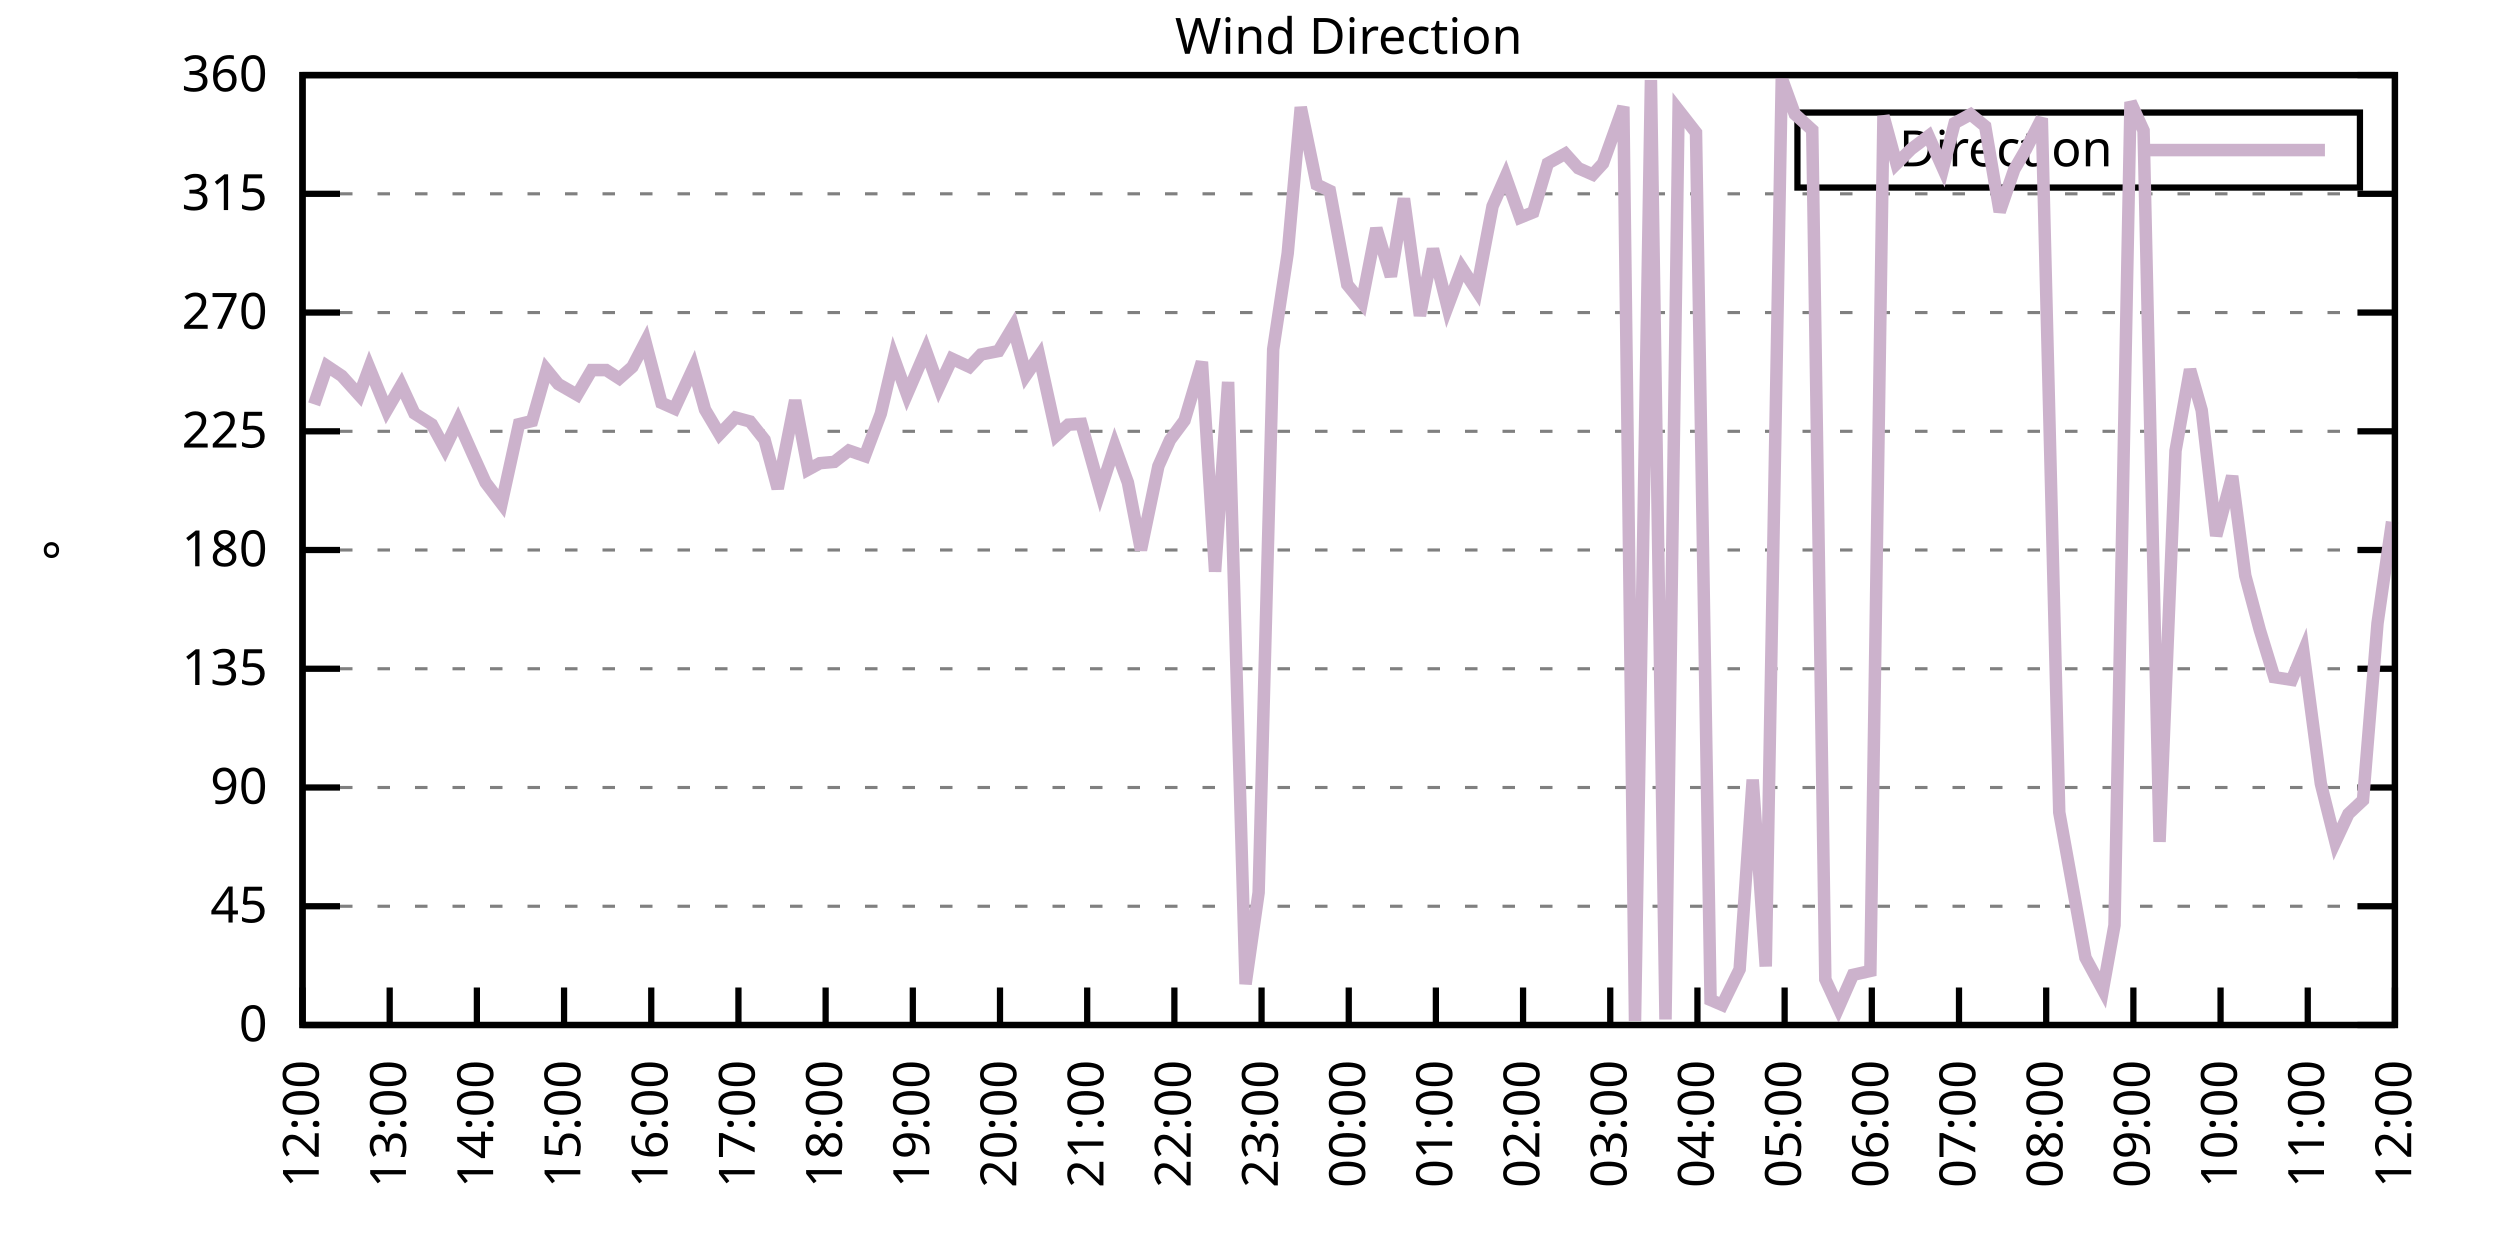
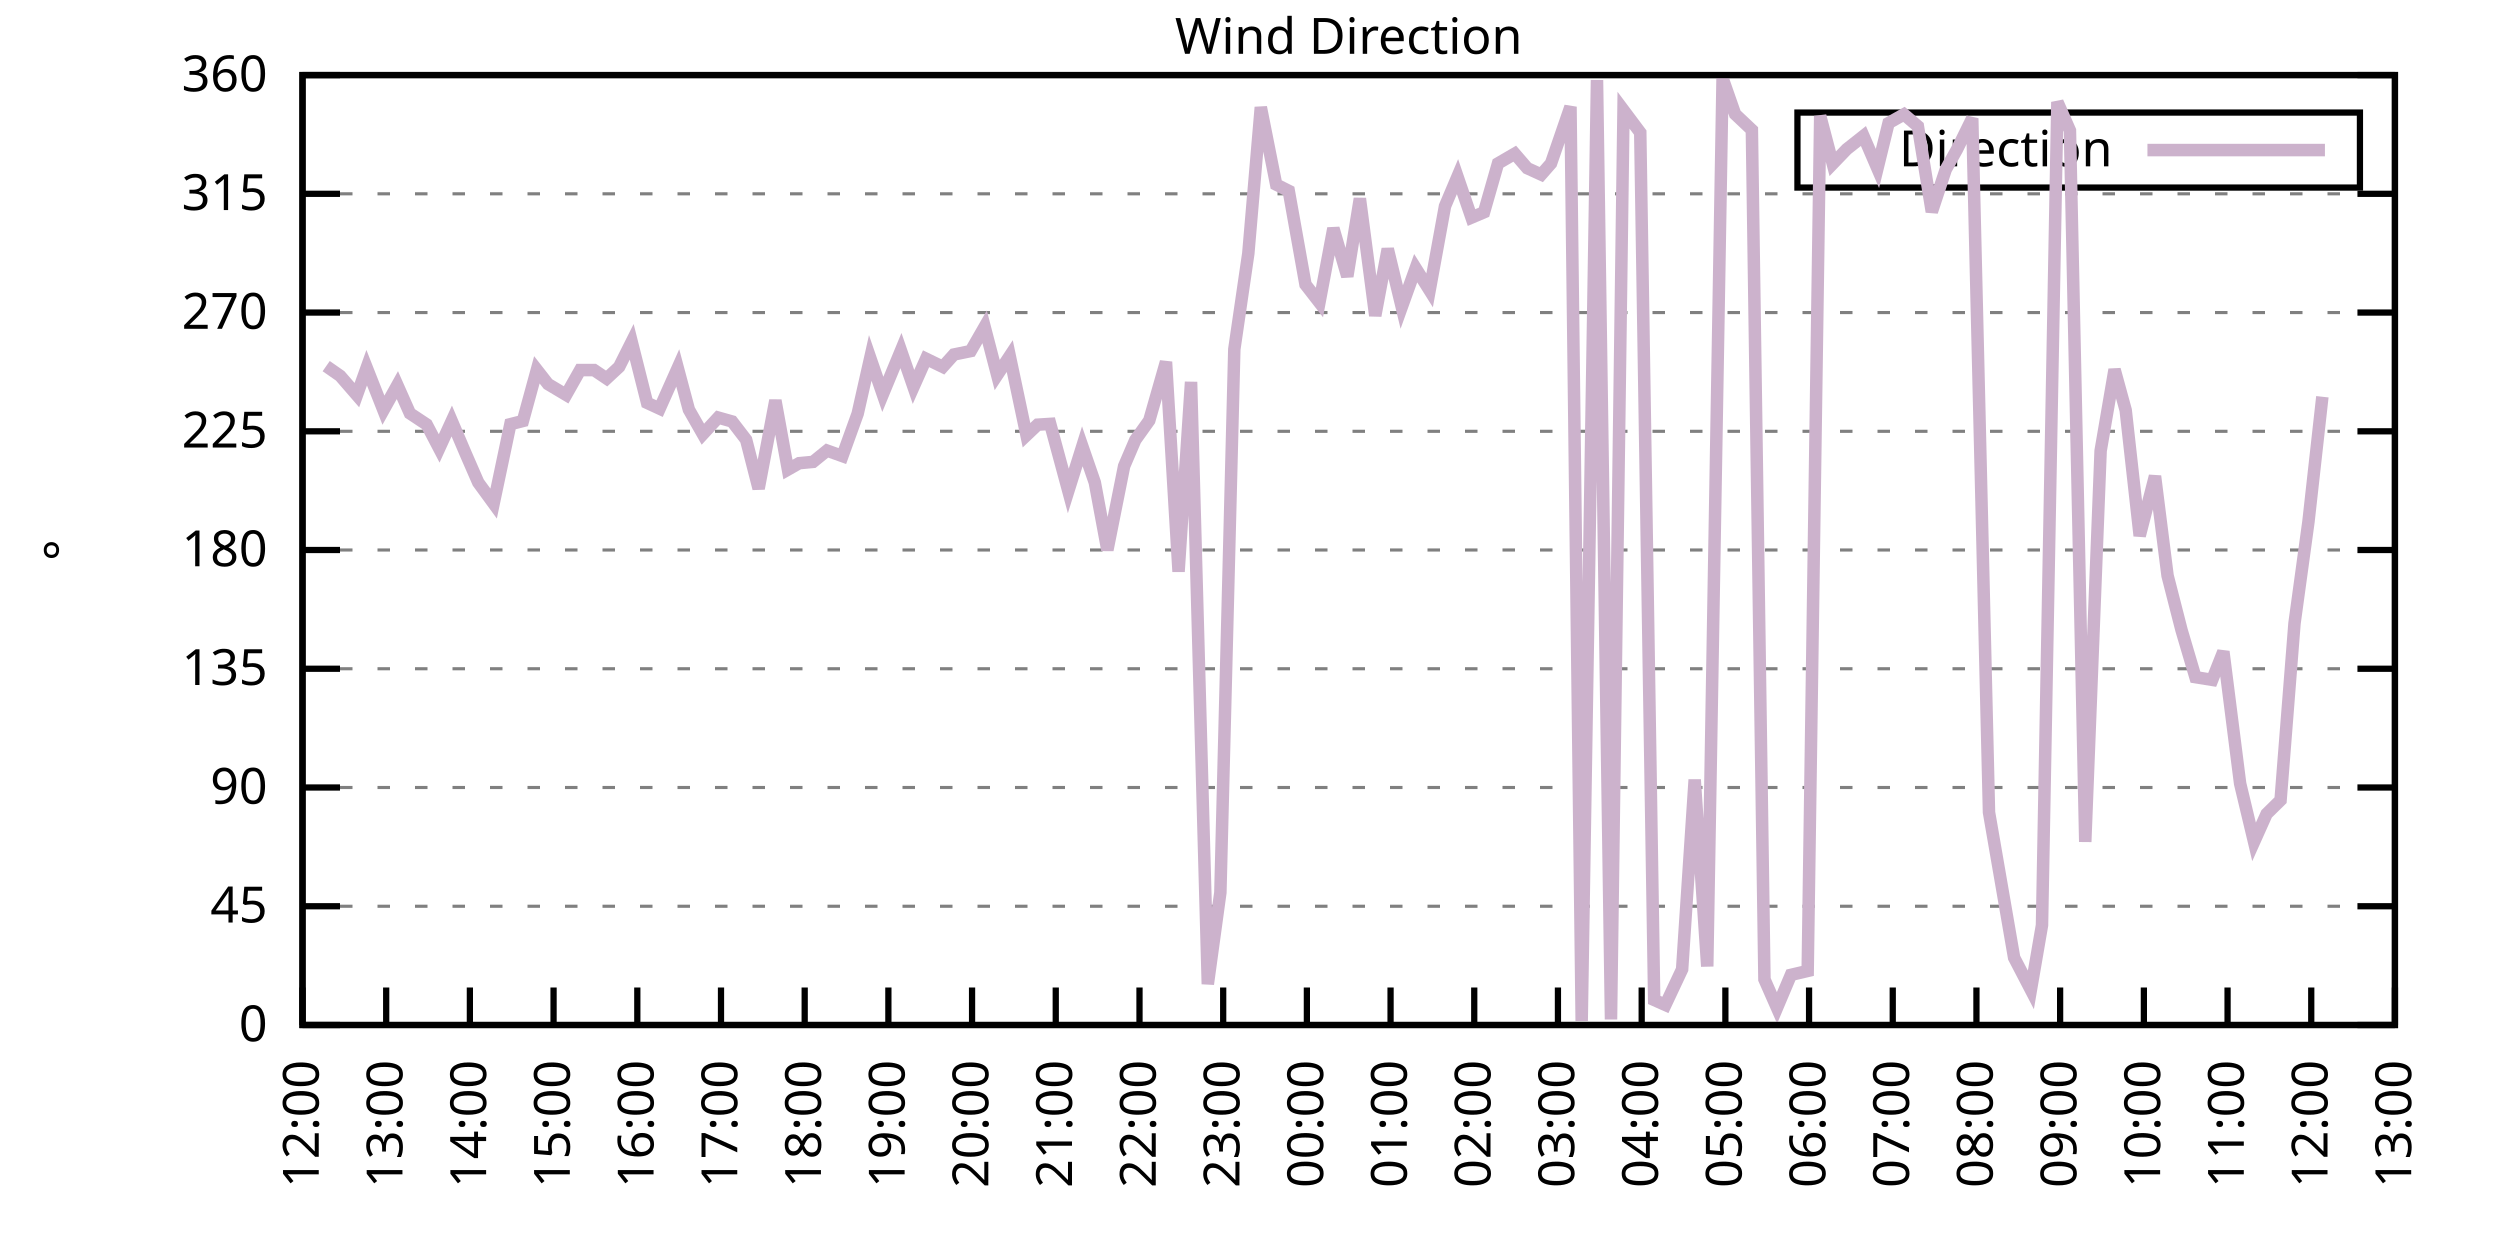
<svg xmlns="http://www.w3.org/2000/svg" xmlns:xlink="http://www.w3.org/1999/xlink" width="400" height="200" viewBox="0 0 400 200">
  <g id="gnuplot_canvas">
    <rect x="0" y="0" width="400" height="200" fill="none" />
    <defs>
      <circle id="gpDot" r="0.5" stroke-width="0.5" stroke="currentColor" />
      <path id="gpPt0" stroke-width="0.333" stroke="currentColor" d="M-1,0 h2 M0,-1 v2" />
      <path id="gpPt1" stroke-width="0.333" stroke="currentColor" d="M-1,-1 L1,1 M1,-1 L-1,1" />
      <path id="gpPt2" stroke-width="0.333" stroke="currentColor" d="M-1,0 L1,0 M0,-1 L0,1 M-1,-1 L1,1 M-1,1 L1,-1" />
      <rect id="gpPt3" stroke-width="0.333" stroke="currentColor" x="-1" y="-1" width="2" height="2" />
      <rect id="gpPt4" stroke-width="0.333" stroke="currentColor" fill="currentColor" x="-1" y="-1" width="2" height="2" />
      <circle id="gpPt5" stroke-width="0.333" stroke="currentColor" cx="0" cy="0" r="1" />
      <use xlink:href="#gpPt5" id="gpPt6" fill="currentColor" stroke="none" />
      <path id="gpPt7" stroke-width="0.333" stroke="currentColor" d="M0,-1.33 L-1.33,0.67 L1.33,0.67 z" />
      <use xlink:href="#gpPt7" id="gpPt8" fill="currentColor" stroke="none" />
      <use xlink:href="#gpPt7" id="gpPt9" stroke="currentColor" transform="rotate(180)" />
      <use xlink:href="#gpPt9" id="gpPt10" fill="currentColor" stroke="none" />
      <use xlink:href="#gpPt3" id="gpPt11" stroke="currentColor" transform="rotate(45)" />
      <use xlink:href="#gpPt11" id="gpPt12" fill="currentColor" stroke="none" />
      <path id="gpPt13" stroke-width="0.333" stroke="currentColor" d="M0,1.330 L1.265,0.411 L0.782,-1.067 L-0.782,-1.076 L-1.265,0.411 z" />
      <use xlink:href="#gpPt13" id="gpPt14" fill="currentColor" stroke="none" />
      <filter id="textbox" filterUnits="objectBoundingBox" x="0" y="0" height="1" width="1">
        <feFlood flood-color="white" flood-opacity="1" result="bgnd" />
        <feComposite in="SourceGraphic" in2="bgnd" operator="atop" />
      </filter>
      <filter id="greybox" filterUnits="objectBoundingBox" x="0" y="0" height="1" width="1">
        <feFlood flood-color="lightgrey" flood-opacity="1" result="grey" />
        <feComposite in="SourceGraphic" in2="grey" operator="atop" />
      </filter>
    </defs>
    <g fill="none" color="white" stroke="currentColor" stroke-width="1.00" stroke-linecap="butt" stroke-linejoin="miter">
</g>
    <g fill="none" color="black" stroke="currentColor" stroke-width="1.00" stroke-linecap="butt" stroke-linejoin="miter">
      <g stroke="none" shape-rendering="crispEdges">
        <polygon fill="rgb(255, 255, 255)" points="48.40,164.00 383.18,164.00 383.18,12.02 48.40,12.02 " />
      </g>
    </g>
    <g fill="none" color="black" stroke="currentColor" stroke-width="1.00" stroke-linecap="butt" stroke-linejoin="miter">
</g>
    <g fill="none" color="black" stroke="black" stroke-width="0.50" stroke-linecap="butt" stroke-linejoin="miter">
</g>
    <g fill="none" color="gray" stroke="currentColor" stroke-width="0.50" stroke-linecap="butt" stroke-linejoin="miter">
      <path stroke="gray" stroke-dasharray="2,4" class="gridline" d="M48.40,164.00 L383.19,164.00  " />
    </g>
    <g fill="none" color="gray" stroke="gray" stroke-width="1.00" stroke-linecap="butt" stroke-linejoin="miter">
</g>
    <g fill="none" color="black" stroke="currentColor" stroke-width="1.00" stroke-linecap="butt" stroke-linejoin="miter">
      <path stroke="black" d="M48.40,164.00 L54.40,164.00 M383.19,164.00 L377.19,164.00  " />
      <g transform="translate(42.80,166.60)" stroke="none" fill="black" font-family="Sans" font-size="8.00" text-anchor="end">
        <text>
          <tspan font-family="Sans"> 0</tspan>
        </text>
      </g>
    </g>
    <g fill="none" color="black" stroke="currentColor" stroke-width="1.00" stroke-linecap="butt" stroke-linejoin="miter">
</g>
    <g fill="none" color="black" stroke="black" stroke-width="0.50" stroke-linecap="butt" stroke-linejoin="miter">
</g>
    <g fill="none" color="gray" stroke="currentColor" stroke-width="0.50" stroke-linecap="butt" stroke-linejoin="miter">
      <path stroke="gray" stroke-dasharray="2,4" class="gridline" d="M48.40,145.00 L383.19,145.00  " />
    </g>
    <g fill="none" color="gray" stroke="gray" stroke-width="1.00" stroke-linecap="butt" stroke-linejoin="miter">
</g>
    <g fill="none" color="black" stroke="currentColor" stroke-width="1.00" stroke-linecap="butt" stroke-linejoin="miter">
      <path stroke="black" d="M48.40,145.00 L54.40,145.00 M383.19,145.00 L377.19,145.00  " />
      <g transform="translate(42.80,147.60)" stroke="none" fill="black" font-family="Sans" font-size="8.00" text-anchor="end">
        <text>
          <tspan font-family="Sans"> 45</tspan>
        </text>
      </g>
    </g>
    <g fill="none" color="black" stroke="currentColor" stroke-width="1.00" stroke-linecap="butt" stroke-linejoin="miter">
</g>
    <g fill="none" color="black" stroke="black" stroke-width="0.50" stroke-linecap="butt" stroke-linejoin="miter">
</g>
    <g fill="none" color="gray" stroke="currentColor" stroke-width="0.50" stroke-linecap="butt" stroke-linejoin="miter">
      <path stroke="gray" stroke-dasharray="2,4" class="gridline" d="M48.40,126.00 L383.19,126.00  " />
    </g>
    <g fill="none" color="gray" stroke="gray" stroke-width="1.00" stroke-linecap="butt" stroke-linejoin="miter">
</g>
    <g fill="none" color="black" stroke="currentColor" stroke-width="1.00" stroke-linecap="butt" stroke-linejoin="miter">
      <path stroke="black" d="M48.40,126.00 L54.40,126.00 M383.19,126.00 L377.19,126.00  " />
      <g transform="translate(42.80,128.60)" stroke="none" fill="black" font-family="Sans" font-size="8.00" text-anchor="end">
        <text>
          <tspan font-family="Sans"> 90</tspan>
        </text>
      </g>
    </g>
    <g fill="none" color="black" stroke="currentColor" stroke-width="1.00" stroke-linecap="butt" stroke-linejoin="miter">
</g>
    <g fill="none" color="black" stroke="black" stroke-width="0.50" stroke-linecap="butt" stroke-linejoin="miter">
</g>
    <g fill="none" color="gray" stroke="currentColor" stroke-width="0.50" stroke-linecap="butt" stroke-linejoin="miter">
      <path stroke="gray" stroke-dasharray="2,4" class="gridline" d="M48.40,107.00 L383.19,107.00  " />
    </g>
    <g fill="none" color="gray" stroke="gray" stroke-width="1.00" stroke-linecap="butt" stroke-linejoin="miter">
</g>
    <g fill="none" color="black" stroke="currentColor" stroke-width="1.00" stroke-linecap="butt" stroke-linejoin="miter">
      <path stroke="black" d="M48.40,107.00 L54.40,107.00 M383.19,107.00 L377.19,107.00  " />
      <g transform="translate(42.80,109.60)" stroke="none" fill="black" font-family="Sans" font-size="8.00" text-anchor="end">
        <text>
          <tspan font-family="Sans"> 135</tspan>
        </text>
      </g>
    </g>
    <g fill="none" color="black" stroke="currentColor" stroke-width="1.00" stroke-linecap="butt" stroke-linejoin="miter">
</g>
    <g fill="none" color="black" stroke="black" stroke-width="0.50" stroke-linecap="butt" stroke-linejoin="miter">
</g>
    <g fill="none" color="gray" stroke="currentColor" stroke-width="0.50" stroke-linecap="butt" stroke-linejoin="miter">
      <path stroke="gray" stroke-dasharray="2,4" class="gridline" d="M48.40,88.00 L383.19,88.00  " />
    </g>
    <g fill="none" color="gray" stroke="gray" stroke-width="1.00" stroke-linecap="butt" stroke-linejoin="miter">
</g>
    <g fill="none" color="black" stroke="currentColor" stroke-width="1.00" stroke-linecap="butt" stroke-linejoin="miter">
      <path stroke="black" d="M48.40,88.00 L54.40,88.00 M383.19,88.00 L377.19,88.00  " />
      <g transform="translate(42.80,90.60)" stroke="none" fill="black" font-family="Sans" font-size="8.00" text-anchor="end">
        <text>
          <tspan font-family="Sans"> 180</tspan>
        </text>
      </g>
    </g>
    <g fill="none" color="black" stroke="currentColor" stroke-width="1.00" stroke-linecap="butt" stroke-linejoin="miter">
</g>
    <g fill="none" color="black" stroke="black" stroke-width="0.50" stroke-linecap="butt" stroke-linejoin="miter">
</g>
    <g fill="none" color="gray" stroke="currentColor" stroke-width="0.50" stroke-linecap="butt" stroke-linejoin="miter">
      <path stroke="gray" stroke-dasharray="2,4" class="gridline" d="M48.40,69.01 L383.19,69.01  " />
    </g>
    <g fill="none" color="gray" stroke="gray" stroke-width="1.00" stroke-linecap="butt" stroke-linejoin="miter">
</g>
    <g fill="none" color="black" stroke="currentColor" stroke-width="1.00" stroke-linecap="butt" stroke-linejoin="miter">
      <path stroke="black" d="M48.40,69.01 L54.40,69.01 M383.19,69.01 L377.19,69.01  " />
      <g transform="translate(42.80,71.61)" stroke="none" fill="black" font-family="Sans" font-size="8.00" text-anchor="end">
        <text>
          <tspan font-family="Sans"> 225</tspan>
        </text>
      </g>
    </g>
    <g fill="none" color="black" stroke="currentColor" stroke-width="1.00" stroke-linecap="butt" stroke-linejoin="miter">
</g>
    <g fill="none" color="black" stroke="black" stroke-width="0.50" stroke-linecap="butt" stroke-linejoin="miter">
</g>
    <g fill="none" color="gray" stroke="currentColor" stroke-width="0.50" stroke-linecap="butt" stroke-linejoin="miter">
      <path stroke="gray" stroke-dasharray="2,4" class="gridline" d="M48.40,50.01 L383.19,50.01  " />
    </g>
    <g fill="none" color="gray" stroke="gray" stroke-width="1.00" stroke-linecap="butt" stroke-linejoin="miter">
</g>
    <g fill="none" color="black" stroke="currentColor" stroke-width="1.00" stroke-linecap="butt" stroke-linejoin="miter">
      <path stroke="black" d="M48.40,50.01 L54.40,50.01 M383.19,50.01 L377.19,50.01  " />
      <g transform="translate(42.80,52.61)" stroke="none" fill="black" font-family="Sans" font-size="8.00" text-anchor="end">
        <text>
          <tspan font-family="Sans"> 270</tspan>
        </text>
      </g>
    </g>
    <g fill="none" color="black" stroke="currentColor" stroke-width="1.00" stroke-linecap="butt" stroke-linejoin="miter">
</g>
    <g fill="none" color="black" stroke="black" stroke-width="0.50" stroke-linecap="butt" stroke-linejoin="miter">
</g>
    <g fill="none" color="gray" stroke="currentColor" stroke-width="0.50" stroke-linecap="butt" stroke-linejoin="miter">
      <path stroke="gray" stroke-dasharray="2,4" class="gridline" d="M48.40,31.01 L383.19,31.01  " />
    </g>
    <g fill="none" color="gray" stroke="gray" stroke-width="1.00" stroke-linecap="butt" stroke-linejoin="miter">
</g>
    <g fill="none" color="black" stroke="currentColor" stroke-width="1.00" stroke-linecap="butt" stroke-linejoin="miter">
      <path stroke="black" d="M48.40,31.01 L54.40,31.01 M383.19,31.01 L377.19,31.01  " />
      <g transform="translate(42.80,33.61)" stroke="none" fill="black" font-family="Sans" font-size="8.00" text-anchor="end">
        <text>
          <tspan font-family="Sans"> 315</tspan>
        </text>
      </g>
    </g>
    <g fill="none" color="black" stroke="currentColor" stroke-width="1.00" stroke-linecap="butt" stroke-linejoin="miter">
</g>
    <g fill="none" color="black" stroke="black" stroke-width="0.50" stroke-linecap="butt" stroke-linejoin="miter">
</g>
    <g fill="none" color="gray" stroke="currentColor" stroke-width="0.50" stroke-linecap="butt" stroke-linejoin="miter">
      <path stroke="gray" stroke-dasharray="2,4" class="gridline" d="M48.40,12.01 L383.19,12.01  " />
    </g>
    <g fill="none" color="gray" stroke="gray" stroke-width="1.00" stroke-linecap="butt" stroke-linejoin="miter">
</g>
    <g fill="none" color="black" stroke="currentColor" stroke-width="1.00" stroke-linecap="butt" stroke-linejoin="miter">
      <path stroke="black" d="M48.40,12.01 L54.40,12.01 M383.19,12.01 L377.19,12.01  " />
      <g transform="translate(42.80,14.61)" stroke="none" fill="black" font-family="Sans" font-size="8.00" text-anchor="end">
        <text>
          <tspan font-family="Sans"> 360</tspan>
        </text>
      </g>
    </g>
    <g fill="none" color="black" stroke="currentColor" stroke-width="1.00" stroke-linecap="butt" stroke-linejoin="miter">
      <path stroke="black" d="M48.40,164.00 L48.40,158.00  " />
      <g transform="translate(51.00,169.60) rotate(270.00)" stroke="none" fill="black" font-family="Sans" font-size="8.00" text-anchor="end">
        <text>
          <tspan font-family="Sans">12:00</tspan>
        </text>
      </g>
    </g>
    <g fill="none" color="black" stroke="currentColor" stroke-width="1.00" stroke-linecap="butt" stroke-linejoin="miter">
-       <path stroke="black" d="M62.35,164.00 L62.35,158.00  " />
-       <g transform="translate(64.95,169.60) rotate(270.00)" stroke="none" fill="black" font-family="Sans" font-size="8.00" text-anchor="end">
+       <path stroke="black" d="M61.79,164.00 L61.79,158.00  " />
+       <g transform="translate(64.39,169.60) rotate(270.00)" stroke="none" fill="black" font-family="Sans" font-size="8.00" text-anchor="end">
        <text>
          <tspan font-family="Sans">13:00</tspan>
        </text>
      </g>
    </g>
    <g fill="none" color="black" stroke="currentColor" stroke-width="1.00" stroke-linecap="butt" stroke-linejoin="miter">
-       <path stroke="black" d="M76.30,164.00 L76.30,158.00  " />
-       <g transform="translate(78.90,169.60) rotate(270.00)" stroke="none" fill="black" font-family="Sans" font-size="8.00" text-anchor="end">
+       <path stroke="black" d="M75.18,164.00 L75.18,158.00  " />
+       <g transform="translate(77.78,169.60) rotate(270.00)" stroke="none" fill="black" font-family="Sans" font-size="8.00" text-anchor="end">
        <text>
          <tspan font-family="Sans">14:00</tspan>
        </text>
      </g>
    </g>
    <g fill="none" color="black" stroke="currentColor" stroke-width="1.00" stroke-linecap="butt" stroke-linejoin="miter">
-       <path stroke="black" d="M90.25,164.00 L90.25,158.00  " />
-       <g transform="translate(92.85,169.60) rotate(270.00)" stroke="none" fill="black" font-family="Sans" font-size="8.00" text-anchor="end">
+       <path stroke="black" d="M88.57,164.00 L88.57,158.00  " />
+       <g transform="translate(91.17,169.60) rotate(270.00)" stroke="none" fill="black" font-family="Sans" font-size="8.00" text-anchor="end">
        <text>
          <tspan font-family="Sans">15:00</tspan>
        </text>
      </g>
    </g>
    <g fill="none" color="black" stroke="currentColor" stroke-width="1.00" stroke-linecap="butt" stroke-linejoin="miter">
-       <path stroke="black" d="M104.20,164.00 L104.20,158.00  " />
-       <g transform="translate(106.80,169.60) rotate(270.00)" stroke="none" fill="black" font-family="Sans" font-size="8.00" text-anchor="end">
+       <path stroke="black" d="M101.97,164.00 L101.97,158.00  " />
+       <g transform="translate(104.57,169.60) rotate(270.00)" stroke="none" fill="black" font-family="Sans" font-size="8.00" text-anchor="end">
        <text>
          <tspan font-family="Sans">16:00</tspan>
        </text>
      </g>
    </g>
    <g fill="none" color="black" stroke="currentColor" stroke-width="1.00" stroke-linecap="butt" stroke-linejoin="miter">
-       <path stroke="black" d="M118.15,164.00 L118.15,158.00  " />
-       <g transform="translate(120.75,169.60) rotate(270.00)" stroke="none" fill="black" font-family="Sans" font-size="8.00" text-anchor="end">
+       <path stroke="black" d="M115.36,164.00 L115.36,158.00  " />
+       <g transform="translate(117.96,169.60) rotate(270.00)" stroke="none" fill="black" font-family="Sans" font-size="8.00" text-anchor="end">
        <text>
          <tspan font-family="Sans">17:00</tspan>
        </text>
      </g>
    </g>
    <g fill="none" color="black" stroke="currentColor" stroke-width="1.00" stroke-linecap="butt" stroke-linejoin="miter">
-       <path stroke="black" d="M132.10,164.00 L132.10,158.00  " />
-       <g transform="translate(134.70,169.60) rotate(270.00)" stroke="none" fill="black" font-family="Sans" font-size="8.00" text-anchor="end">
+       <path stroke="black" d="M128.75,164.00 L128.75,158.00  " />
+       <g transform="translate(131.35,169.60) rotate(270.00)" stroke="none" fill="black" font-family="Sans" font-size="8.00" text-anchor="end">
        <text>
          <tspan font-family="Sans">18:00</tspan>
        </text>
      </g>
    </g>
    <g fill="none" color="black" stroke="currentColor" stroke-width="1.00" stroke-linecap="butt" stroke-linejoin="miter">
-       <path stroke="black" d="M146.05,164.00 L146.05,158.00  " />
-       <g transform="translate(148.65,169.60) rotate(270.00)" stroke="none" fill="black" font-family="Sans" font-size="8.00" text-anchor="end">
+       <path stroke="black" d="M142.14,164.00 L142.14,158.00  " />
+       <g transform="translate(144.74,169.60) rotate(270.00)" stroke="none" fill="black" font-family="Sans" font-size="8.00" text-anchor="end">
        <text>
          <tspan font-family="Sans">19:00</tspan>
        </text>
      </g>
    </g>
    <g fill="none" color="black" stroke="currentColor" stroke-width="1.00" stroke-linecap="butt" stroke-linejoin="miter">
-       <path stroke="black" d="M160.00,164.00 L160.00,158.00  " />
-       <g transform="translate(162.60,169.60) rotate(270.00)" stroke="none" fill="black" font-family="Sans" font-size="8.00" text-anchor="end">
+       <path stroke="black" d="M155.53,164.00 L155.53,158.00  " />
+       <g transform="translate(158.13,169.60) rotate(270.00)" stroke="none" fill="black" font-family="Sans" font-size="8.00" text-anchor="end">
        <text>
          <tspan font-family="Sans">20:00</tspan>
        </text>
      </g>
    </g>
    <g fill="none" color="black" stroke="currentColor" stroke-width="1.00" stroke-linecap="butt" stroke-linejoin="miter">
-       <path stroke="black" d="M173.95,164.00 L173.95,158.00  " />
-       <g transform="translate(176.55,169.60) rotate(270.00)" stroke="none" fill="black" font-family="Sans" font-size="8.00" text-anchor="end">
+       <path stroke="black" d="M168.92,164.00 L168.92,158.00  " />
+       <g transform="translate(171.52,169.60) rotate(270.00)" stroke="none" fill="black" font-family="Sans" font-size="8.00" text-anchor="end">
        <text>
          <tspan font-family="Sans">21:00</tspan>
        </text>
      </g>
    </g>
    <g fill="none" color="black" stroke="currentColor" stroke-width="1.00" stroke-linecap="butt" stroke-linejoin="miter">
-       <path stroke="black" d="M187.90,164.00 L187.90,158.00  " />
-       <g transform="translate(190.50,169.60) rotate(270.00)" stroke="none" fill="black" font-family="Sans" font-size="8.00" text-anchor="end">
+       <path stroke="black" d="M182.32,164.00 L182.32,158.00  " />
+       <g transform="translate(184.92,169.60) rotate(270.00)" stroke="none" fill="black" font-family="Sans" font-size="8.00" text-anchor="end">
        <text>
          <tspan font-family="Sans">22:00</tspan>
        </text>
      </g>
    </g>
    <g fill="none" color="black" stroke="currentColor" stroke-width="1.00" stroke-linecap="butt" stroke-linejoin="miter">
-       <path stroke="black" d="M201.85,164.00 L201.85,158.00  " />
-       <g transform="translate(204.45,169.60) rotate(270.00)" stroke="none" fill="black" font-family="Sans" font-size="8.00" text-anchor="end">
+       <path stroke="black" d="M195.71,164.00 L195.71,158.00  " />
+       <g transform="translate(198.31,169.60) rotate(270.00)" stroke="none" fill="black" font-family="Sans" font-size="8.00" text-anchor="end">
        <text>
          <tspan font-family="Sans">23:00</tspan>
        </text>
      </g>
    </g>
    <g fill="none" color="black" stroke="currentColor" stroke-width="1.00" stroke-linecap="butt" stroke-linejoin="miter">
-       <path stroke="black" d="M215.80,164.00 L215.80,158.00  " />
-       <g transform="translate(218.40,169.60) rotate(270.00)" stroke="none" fill="black" font-family="Sans" font-size="8.00" text-anchor="end">
+       <path stroke="black" d="M209.10,164.00 L209.10,158.00  " />
+       <g transform="translate(211.70,169.60) rotate(270.00)" stroke="none" fill="black" font-family="Sans" font-size="8.00" text-anchor="end">
        <text>
          <tspan font-family="Sans">00:00</tspan>
        </text>
      </g>
    </g>
    <g fill="none" color="black" stroke="currentColor" stroke-width="1.00" stroke-linecap="butt" stroke-linejoin="miter">
-       <path stroke="black" d="M229.74,164.00 L229.74,158.00  " />
-       <g transform="translate(232.34,169.60) rotate(270.00)" stroke="none" fill="black" font-family="Sans" font-size="8.00" text-anchor="end">
+       <path stroke="black" d="M222.49,164.00 L222.49,158.00  " />
+       <g transform="translate(225.09,169.60) rotate(270.00)" stroke="none" fill="black" font-family="Sans" font-size="8.00" text-anchor="end">
        <text>
          <tspan font-family="Sans">01:00</tspan>
        </text>
      </g>
    </g>
    <g fill="none" color="black" stroke="currentColor" stroke-width="1.00" stroke-linecap="butt" stroke-linejoin="miter">
-       <path stroke="black" d="M243.69,164.00 L243.69,158.00  " />
-       <g transform="translate(246.29,169.60) rotate(270.00)" stroke="none" fill="black" font-family="Sans" font-size="8.00" text-anchor="end">
+       <path stroke="black" d="M235.88,164.00 L235.88,158.00  " />
+       <g transform="translate(238.48,169.60) rotate(270.00)" stroke="none" fill="black" font-family="Sans" font-size="8.00" text-anchor="end">
        <text>
          <tspan font-family="Sans">02:00</tspan>
        </text>
      </g>
    </g>
    <g fill="none" color="black" stroke="currentColor" stroke-width="1.00" stroke-linecap="butt" stroke-linejoin="miter">
-       <path stroke="black" d="M257.64,164.00 L257.64,158.00  " />
-       <g transform="translate(260.24,169.60) rotate(270.00)" stroke="none" fill="black" font-family="Sans" font-size="8.00" text-anchor="end">
+       <path stroke="black" d="M249.27,164.00 L249.27,158.00  " />
+       <g transform="translate(251.87,169.60) rotate(270.00)" stroke="none" fill="black" font-family="Sans" font-size="8.00" text-anchor="end">
        <text>
          <tspan font-family="Sans">03:00</tspan>
        </text>
      </g>
    </g>
    <g fill="none" color="black" stroke="currentColor" stroke-width="1.00" stroke-linecap="butt" stroke-linejoin="miter">
-       <path stroke="black" d="M271.59,164.00 L271.59,158.00  " />
-       <g transform="translate(274.19,169.60) rotate(270.00)" stroke="none" fill="black" font-family="Sans" font-size="8.00" text-anchor="end">
+       <path stroke="black" d="M262.67,164.00 L262.67,158.00  " />
+       <g transform="translate(265.27,169.60) rotate(270.00)" stroke="none" fill="black" font-family="Sans" font-size="8.00" text-anchor="end">
        <text>
          <tspan font-family="Sans">04:00</tspan>
        </text>
      </g>
    </g>
    <g fill="none" color="black" stroke="currentColor" stroke-width="1.00" stroke-linecap="butt" stroke-linejoin="miter">
-       <path stroke="black" d="M285.54,164.00 L285.54,158.00  " />
-       <g transform="translate(288.14,169.60) rotate(270.00)" stroke="none" fill="black" font-family="Sans" font-size="8.00" text-anchor="end">
+       <path stroke="black" d="M276.06,164.00 L276.06,158.00  " />
+       <g transform="translate(278.66,169.60) rotate(270.00)" stroke="none" fill="black" font-family="Sans" font-size="8.00" text-anchor="end">
        <text>
          <tspan font-family="Sans">05:00</tspan>
        </text>
      </g>
    </g>
    <g fill="none" color="black" stroke="currentColor" stroke-width="1.00" stroke-linecap="butt" stroke-linejoin="miter">
-       <path stroke="black" d="M299.49,164.00 L299.49,158.00  " />
-       <g transform="translate(302.09,169.60) rotate(270.00)" stroke="none" fill="black" font-family="Sans" font-size="8.00" text-anchor="end">
+       <path stroke="black" d="M289.45,164.00 L289.45,158.00  " />
+       <g transform="translate(292.05,169.60) rotate(270.00)" stroke="none" fill="black" font-family="Sans" font-size="8.00" text-anchor="end">
        <text>
          <tspan font-family="Sans">06:00</tspan>
        </text>
      </g>
    </g>
    <g fill="none" color="black" stroke="currentColor" stroke-width="1.00" stroke-linecap="butt" stroke-linejoin="miter">
-       <path stroke="black" d="M313.44,164.00 L313.44,158.00  " />
-       <g transform="translate(316.04,169.60) rotate(270.00)" stroke="none" fill="black" font-family="Sans" font-size="8.00" text-anchor="end">
+       <path stroke="black" d="M302.84,164.00 L302.84,158.00  " />
+       <g transform="translate(305.44,169.60) rotate(270.00)" stroke="none" fill="black" font-family="Sans" font-size="8.00" text-anchor="end">
        <text>
          <tspan font-family="Sans">07:00</tspan>
        </text>
      </g>
    </g>
    <g fill="none" color="black" stroke="currentColor" stroke-width="1.00" stroke-linecap="butt" stroke-linejoin="miter">
-       <path stroke="black" d="M327.39,164.00 L327.39,158.00  " />
-       <g transform="translate(329.99,169.60) rotate(270.00)" stroke="none" fill="black" font-family="Sans" font-size="8.00" text-anchor="end">
+       <path stroke="black" d="M316.23,164.00 L316.23,158.00  " />
+       <g transform="translate(318.83,169.60) rotate(270.00)" stroke="none" fill="black" font-family="Sans" font-size="8.00" text-anchor="end">
        <text>
          <tspan font-family="Sans">08:00</tspan>
        </text>
      </g>
    </g>
    <g fill="none" color="black" stroke="currentColor" stroke-width="1.00" stroke-linecap="butt" stroke-linejoin="miter">
-       <path stroke="black" d="M341.34,164.00 L341.34,158.00  " />
-       <g transform="translate(343.94,169.60) rotate(270.00)" stroke="none" fill="black" font-family="Sans" font-size="8.00" text-anchor="end">
+       <path stroke="black" d="M329.62,164.00 L329.62,158.00  " />
+       <g transform="translate(332.22,169.60) rotate(270.00)" stroke="none" fill="black" font-family="Sans" font-size="8.00" text-anchor="end">
        <text>
          <tspan font-family="Sans">09:00</tspan>
        </text>
      </g>
    </g>
    <g fill="none" color="black" stroke="currentColor" stroke-width="1.00" stroke-linecap="butt" stroke-linejoin="miter">
-       <path stroke="black" d="M355.29,164.00 L355.29,158.00  " />
-       <g transform="translate(357.89,169.60) rotate(270.00)" stroke="none" fill="black" font-family="Sans" font-size="8.00" text-anchor="end">
+       <path stroke="black" d="M343.02,164.00 L343.02,158.00  " />
+       <g transform="translate(345.62,169.60) rotate(270.00)" stroke="none" fill="black" font-family="Sans" font-size="8.00" text-anchor="end">
        <text>
          <tspan font-family="Sans">10:00</tspan>
        </text>
      </g>
    </g>
    <g fill="none" color="black" stroke="currentColor" stroke-width="1.00" stroke-linecap="butt" stroke-linejoin="miter">
-       <path stroke="black" d="M369.24,164.00 L369.24,158.00  " />
-       <g transform="translate(371.84,169.60) rotate(270.00)" stroke="none" fill="black" font-family="Sans" font-size="8.00" text-anchor="end">
+       <path stroke="black" d="M356.41,164.00 L356.41,158.00  " />
+       <g transform="translate(359.01,169.60) rotate(270.00)" stroke="none" fill="black" font-family="Sans" font-size="8.00" text-anchor="end">
        <text>
          <tspan font-family="Sans">11:00</tspan>
+         </text>
+       </g>
+     </g>
+     <g fill="none" color="black" stroke="currentColor" stroke-width="1.00" stroke-linecap="butt" stroke-linejoin="miter">
+       <path stroke="black" d="M369.80,164.00 L369.80,158.00  " />
+       <g transform="translate(372.40,169.60) rotate(270.00)" stroke="none" fill="black" font-family="Sans" font-size="8.00" text-anchor="end">
+         <text>
+           <tspan font-family="Sans">12:00</tspan>
        </text>
      </g>
    </g>
    <g fill="none" color="black" stroke="currentColor" stroke-width="1.00" stroke-linecap="butt" stroke-linejoin="miter">
      <path stroke="black" d="M383.19,164.00 L383.19,158.00  " />
      <g transform="translate(385.79,169.60) rotate(270.00)" stroke="none" fill="black" font-family="Sans" font-size="8.00" text-anchor="end">
        <text>
-           <tspan font-family="Sans">12:00</tspan>
+           <tspan font-family="Sans">13:00</tspan>
        </text>
      </g>
    </g>
    <g fill="none" color="black" stroke="currentColor" stroke-width="1.00" stroke-linecap="butt" stroke-linejoin="miter">
</g>
    <g fill="none" color="black" stroke="currentColor" stroke-width="1.00" stroke-linecap="butt" stroke-linejoin="miter">
      <path stroke="black" d="M48.40,12.01 L48.40,164.00 L383.19,164.00 L383.19,12.01 L48.40,12.01 Z  " />
    </g>
    <g fill="none" color="black" stroke="currentColor" stroke-width="1.00" stroke-linecap="butt" stroke-linejoin="miter">
</g>
    <g fill="none" color="black" stroke="currentColor" stroke-width="1.00" stroke-linecap="butt" stroke-linejoin="miter">
      <path stroke="black" d="M287.59,30.01 L287.59,18.01 L377.59,18.01 L377.59,30.01 L287.59,30.01 Z  " />
    </g>
    <g id="Wind_direction_plot_1">
      <g fill="none" color="white" stroke="black" stroke-width="2.00" stroke-linecap="butt" stroke-linejoin="miter">
</g>
      <g fill="none" color="black" stroke="currentColor" stroke-width="2.00" stroke-linecap="butt" stroke-linejoin="miter">
        <g transform="translate(337.99,26.61)" stroke="none" fill="black" font-family="Sans" font-size="8.00" text-anchor="end">
          <text>
            <tspan font-family="Sans">Direction</tspan>
          </text>
        </g>
      </g>
      <g fill="none" color="black" stroke="currentColor" stroke-width="2.00" stroke-linecap="butt" stroke-linejoin="miter">
-         <path stroke="rgb(204, 178, 204)" d="M343.59,24.01 L371.99,24.01 M50.26,64.70 L52.35,58.58 L54.68,60.14 L57.47,63.22 L59.09,58.83 L61.88,65.63   L64.21,61.62 L66.30,66.14 L69.09,67.91 L71.18,71.75 L73.28,67.36 L75.60,72.59 L77.69,77.20 L80.25,80.57   L83.04,67.87 L85.13,67.36 L87.46,59.17 L89.32,61.45 L92.34,63.18 L94.67,59.21 L96.99,59.21 L99.08,60.56   L101.18,58.70 L103.27,54.69 L105.83,64.45 L107.92,65.38 L110.94,58.87 L112.80,65.54 L115.13,69.47 L117.68,66.81   L120.01,67.44 L122.33,70.36 L124.43,78.17 L127.22,64.07 L129.31,75.13 L131.17,74.11 L133.49,73.90 L135.82,72.09   L138.37,72.97 L140.93,66.18 L143.02,57.27 L145.12,63.10 L148.14,56.09 L150.23,61.91 L152.32,57.40 L155.11,58.70   L156.97,56.72 L159.76,56.17 L162.09,52.29 L164.18,60.01 L166.27,56.97 L169.06,69.64 L170.92,67.95 L173.02,67.82   L176.04,78.55 L178.36,71.41 L180.46,77.20 L182.55,88.00 L185.34,74.58 L187.20,70.40 L189.52,67.28 L192.31,57.90   L194.41,91.47 L196.50,61.11 L199.29,157.46 L201.38,142.81 L203.71,55.88 L206.03,40.55 L208.12,17.16 L210.68,29.53   L212.77,30.54 L215.56,45.53 L217.89,48.40 L220.21,36.54 L222.54,44.22 L224.63,31.77 L227.19,50.51 L229.28,39.83   L231.60,49.12 L233.93,42.91 L236.25,46.46 L238.81,32.99 L240.90,28.26 L243.23,34.81 L245.32,33.96 L247.65,26.15   L250.44,24.59 L252.53,26.91 L254.85,27.93 L256.48,26.15 L259.74,17.08 L261.60,163.37 L264.15,12.81 L266.48,163.11   L268.57,17.63 L271.36,21.21 L273.69,159.99 L275.55,160.79 L278.34,155.09 L280.43,124.74 L282.52,154.63 L285.08,12.52   L287.17,18.26 L289.96,20.79 L292.05,156.70 L294.15,161.26 L296.47,155.98 L299.26,155.35 L301.35,18.55 L303.44,26.20   L305.77,23.87 L308.56,21.76 L310.88,26.96 L312.74,19.69 L315.30,18.30 L317.63,20.20 L319.95,33.88 L322.28,27.12   L324.14,23.92 L326.69,18.93 L329.48,129.97 L333.67,153.23 L336.46,158.38 L338.32,148.04 L340.88,16.32 L342.97,20.88   L345.53,134.70 L348.08,72.13 L350.41,59.13 L352.27,65.63 L354.59,85.73 L357.15,76.18 L359.24,92.10 L361.57,100.80   L363.89,108.35 L366.68,108.78 L368.54,104.26 L371.33,125.37 L373.66,134.70 L375.75,130.22 L378.08,128.03 L380.40,99.74   L382.73,83.49  " />
+         <path stroke="rgb(204, 178, 204)" d="M343.59,24.01 L371.99,24.01 M52.19,58.58 L54.43,60.14 L57.10,63.22 L58.67,58.83 L61.35,65.63 L63.58,61.62   L65.59,66.14 L68.26,67.91 L70.27,71.75 L72.28,67.36 L74.51,72.59 L76.52,77.20 L78.98,80.57 L81.66,67.87   L83.66,67.36 L85.90,59.17 L87.68,61.45 L90.58,63.18 L92.82,59.21 L95.05,59.21 L97.06,60.56 L99.06,58.70   L101.07,54.69 L103.53,64.45 L105.54,65.38 L108.44,58.87 L110.22,65.54 L112.46,69.47 L114.91,66.81 L117.14,67.44   L119.38,70.36 L121.38,78.17 L124.06,64.07 L126.07,75.13 L127.86,74.11 L130.09,73.90 L132.32,72.09 L134.78,72.97   L137.23,66.18 L139.24,57.27 L141.25,63.10 L144.15,56.09 L146.16,61.91 L148.17,57.40 L150.85,58.70 L152.63,56.72   L155.31,56.17 L157.54,52.29 L159.55,60.01 L161.56,56.97 L164.24,69.64 L166.02,67.95 L168.03,67.82 L170.93,78.55   L173.17,71.41 L175.17,77.20 L177.18,88.00 L179.86,74.58 L181.65,70.40 L183.88,67.28 L186.56,57.90 L188.57,91.47   L190.57,61.11 L193.25,157.46 L195.26,142.81 L197.49,55.88 L199.73,40.55 L201.73,17.16 L204.19,29.53 L206.20,30.54   L208.88,45.53 L211.11,48.40 L213.34,36.54 L215.57,44.22 L217.58,31.77 L220.04,50.51 L222.04,39.83 L224.28,49.12   L226.51,42.91 L228.74,46.46 L231.20,32.99 L233.20,28.26 L235.44,34.81 L237.44,33.96 L239.68,26.15 L242.36,24.59   L244.36,26.91 L246.60,27.93 L248.16,26.15 L251.28,17.08 L253.07,163.37 L255.52,12.81 L257.76,163.11 L259.76,17.63   L262.44,21.21 L264.67,159.99 L266.46,160.79 L269.14,155.09 L271.15,124.74 L273.16,154.63 L275.61,12.52 L277.62,18.26   L280.30,20.79 L282.31,156.70 L284.32,161.26 L286.55,155.98 L289.23,155.35 L291.23,18.55 L293.24,26.20 L295.48,23.87   L298.15,21.76 L300.39,26.96 L302.17,19.69 L304.63,18.30 L306.86,20.20 L309.09,33.88 L311.32,27.12 L313.11,23.92   L315.56,18.93 L318.24,129.97 L322.26,153.23 L324.94,158.38 L326.72,148.04 L329.18,16.32 L331.19,20.88 L333.64,134.70   L336.10,72.13 L338.33,59.13 L340.11,65.63 L342.35,85.73 L344.80,76.18 L346.81,92.10 L349.04,100.80 L351.27,108.35   L353.95,108.78 L355.74,104.26 L358.42,125.37 L360.65,134.70 L362.66,130.22 L364.89,128.03 L367.12,99.74 L369.35,83.49   L371.58,63.48  " />
      </g>
    </g>
    <g fill="none" color="black" stroke="currentColor" stroke-width="2.00" stroke-linecap="butt" stroke-linejoin="miter">
</g>
    <g fill="none" color="black" stroke="black" stroke-width="1.00" stroke-linecap="butt" stroke-linejoin="miter">
</g>
    <g fill="none" color="black" stroke="currentColor" stroke-width="1.00" stroke-linecap="butt" stroke-linejoin="miter">
      <path stroke="black" d="M48.40,12.01 L48.40,164.00 L383.19,164.00 L383.19,12.01 L48.40,12.01 Z  " />
      <g transform="translate(12.80,88.01) rotate(270.00)" stroke="none" fill="black" font-family="Sans" font-size="8.00" text-anchor="middle">
        <text>
          <tspan font-family="Sans">°</tspan>
        </text>
      </g>
    </g>
    <g fill="none" color="black" stroke="currentColor" stroke-width="1.00" stroke-linecap="butt" stroke-linejoin="miter">
</g>
    <g fill="none" color="black" stroke="currentColor" stroke-width="1.00" stroke-linecap="butt" stroke-linejoin="miter">
      <g transform="translate(215.79,8.61)" stroke="none" fill="black" font-family="Sans" font-size="8.00" text-anchor="middle">
        <text>
          <tspan font-family="Sans">Wind Direction</tspan>
        </text>
      </g>
    </g>
    <g fill="none" color="black" stroke="currentColor" stroke-width="1.00" stroke-linecap="butt" stroke-linejoin="miter">
</g>
  </g>
</svg>
